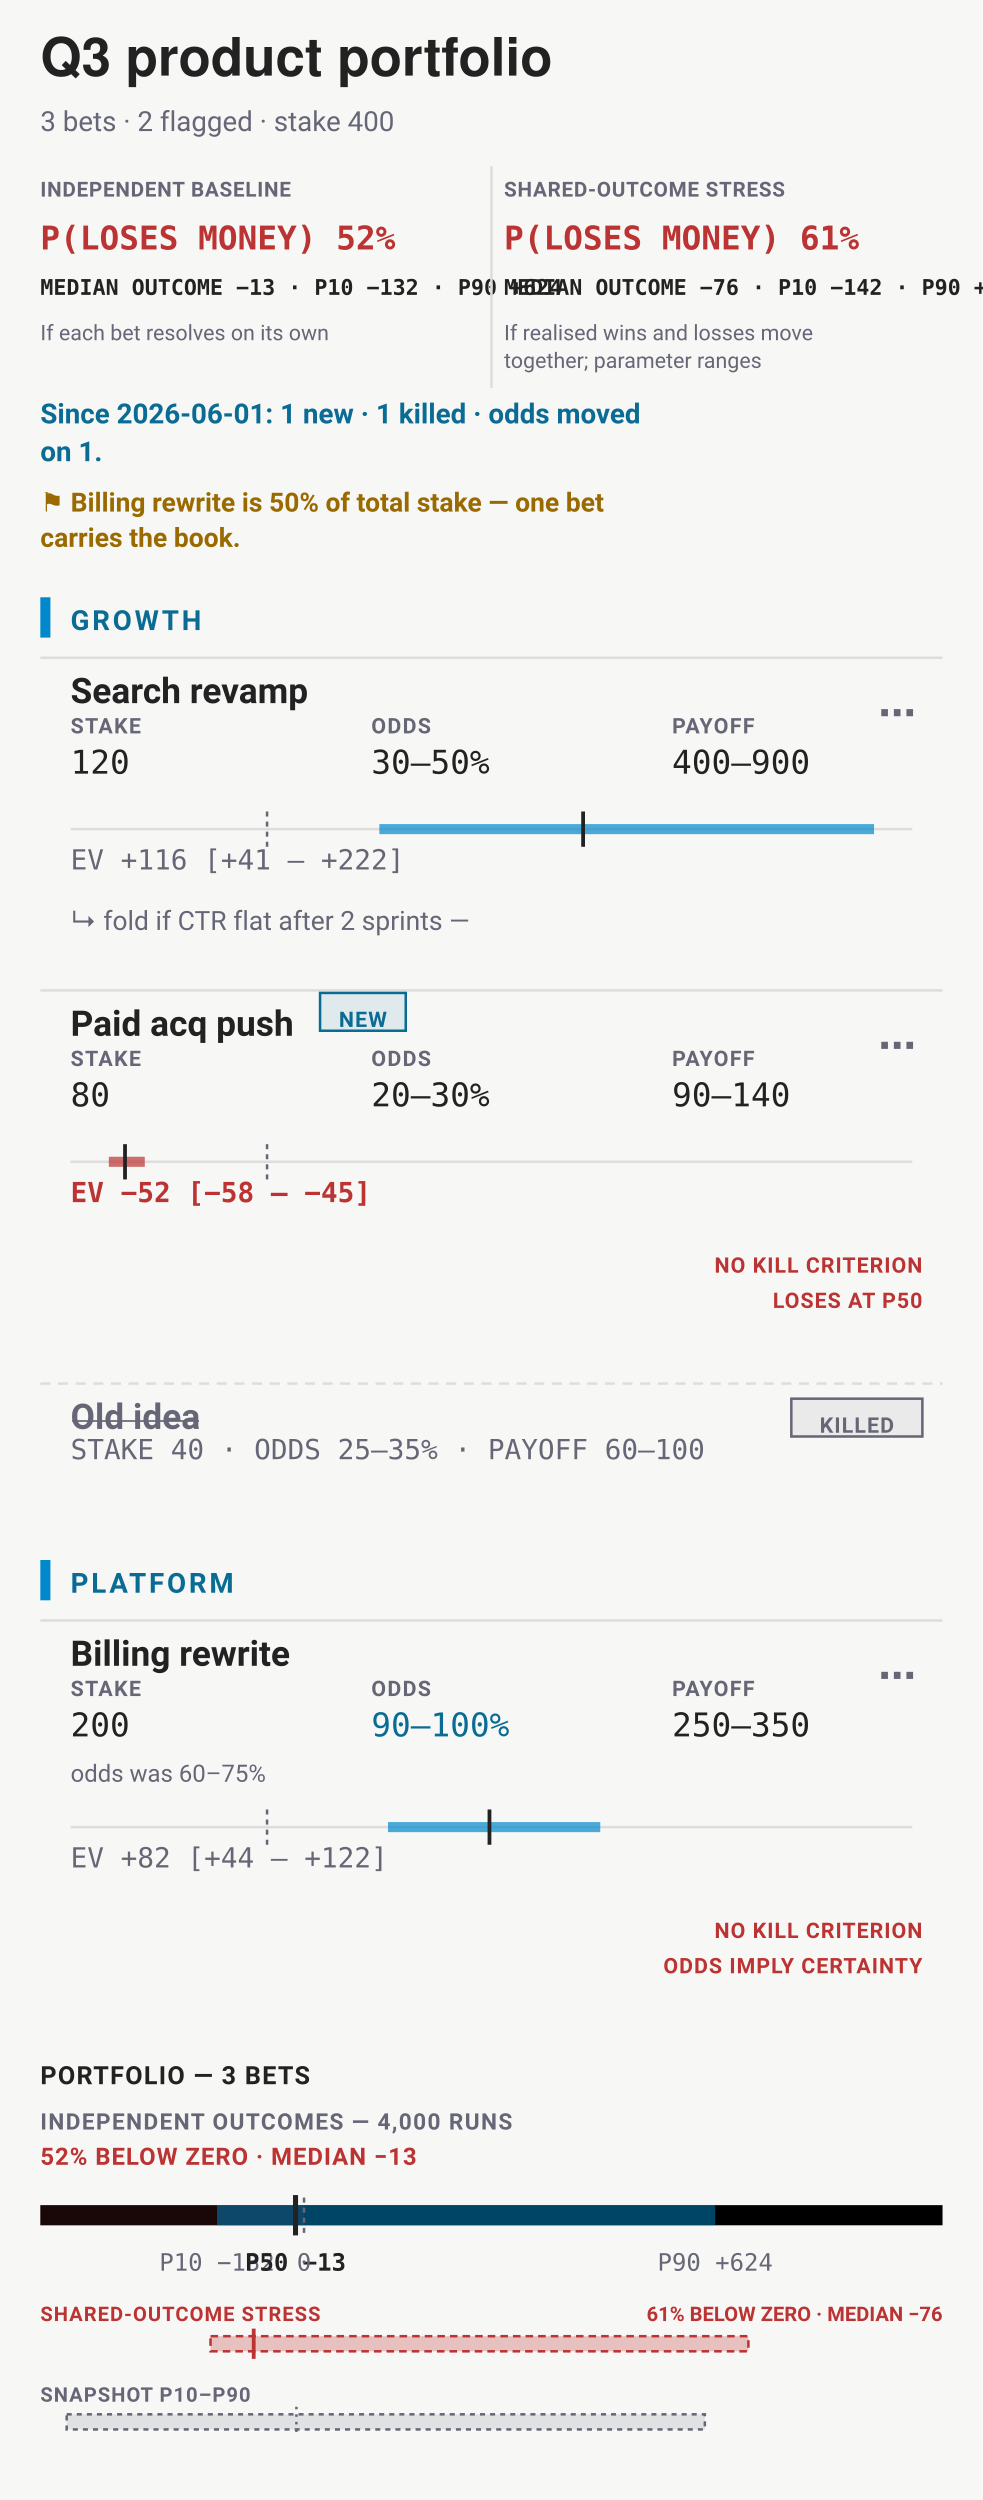
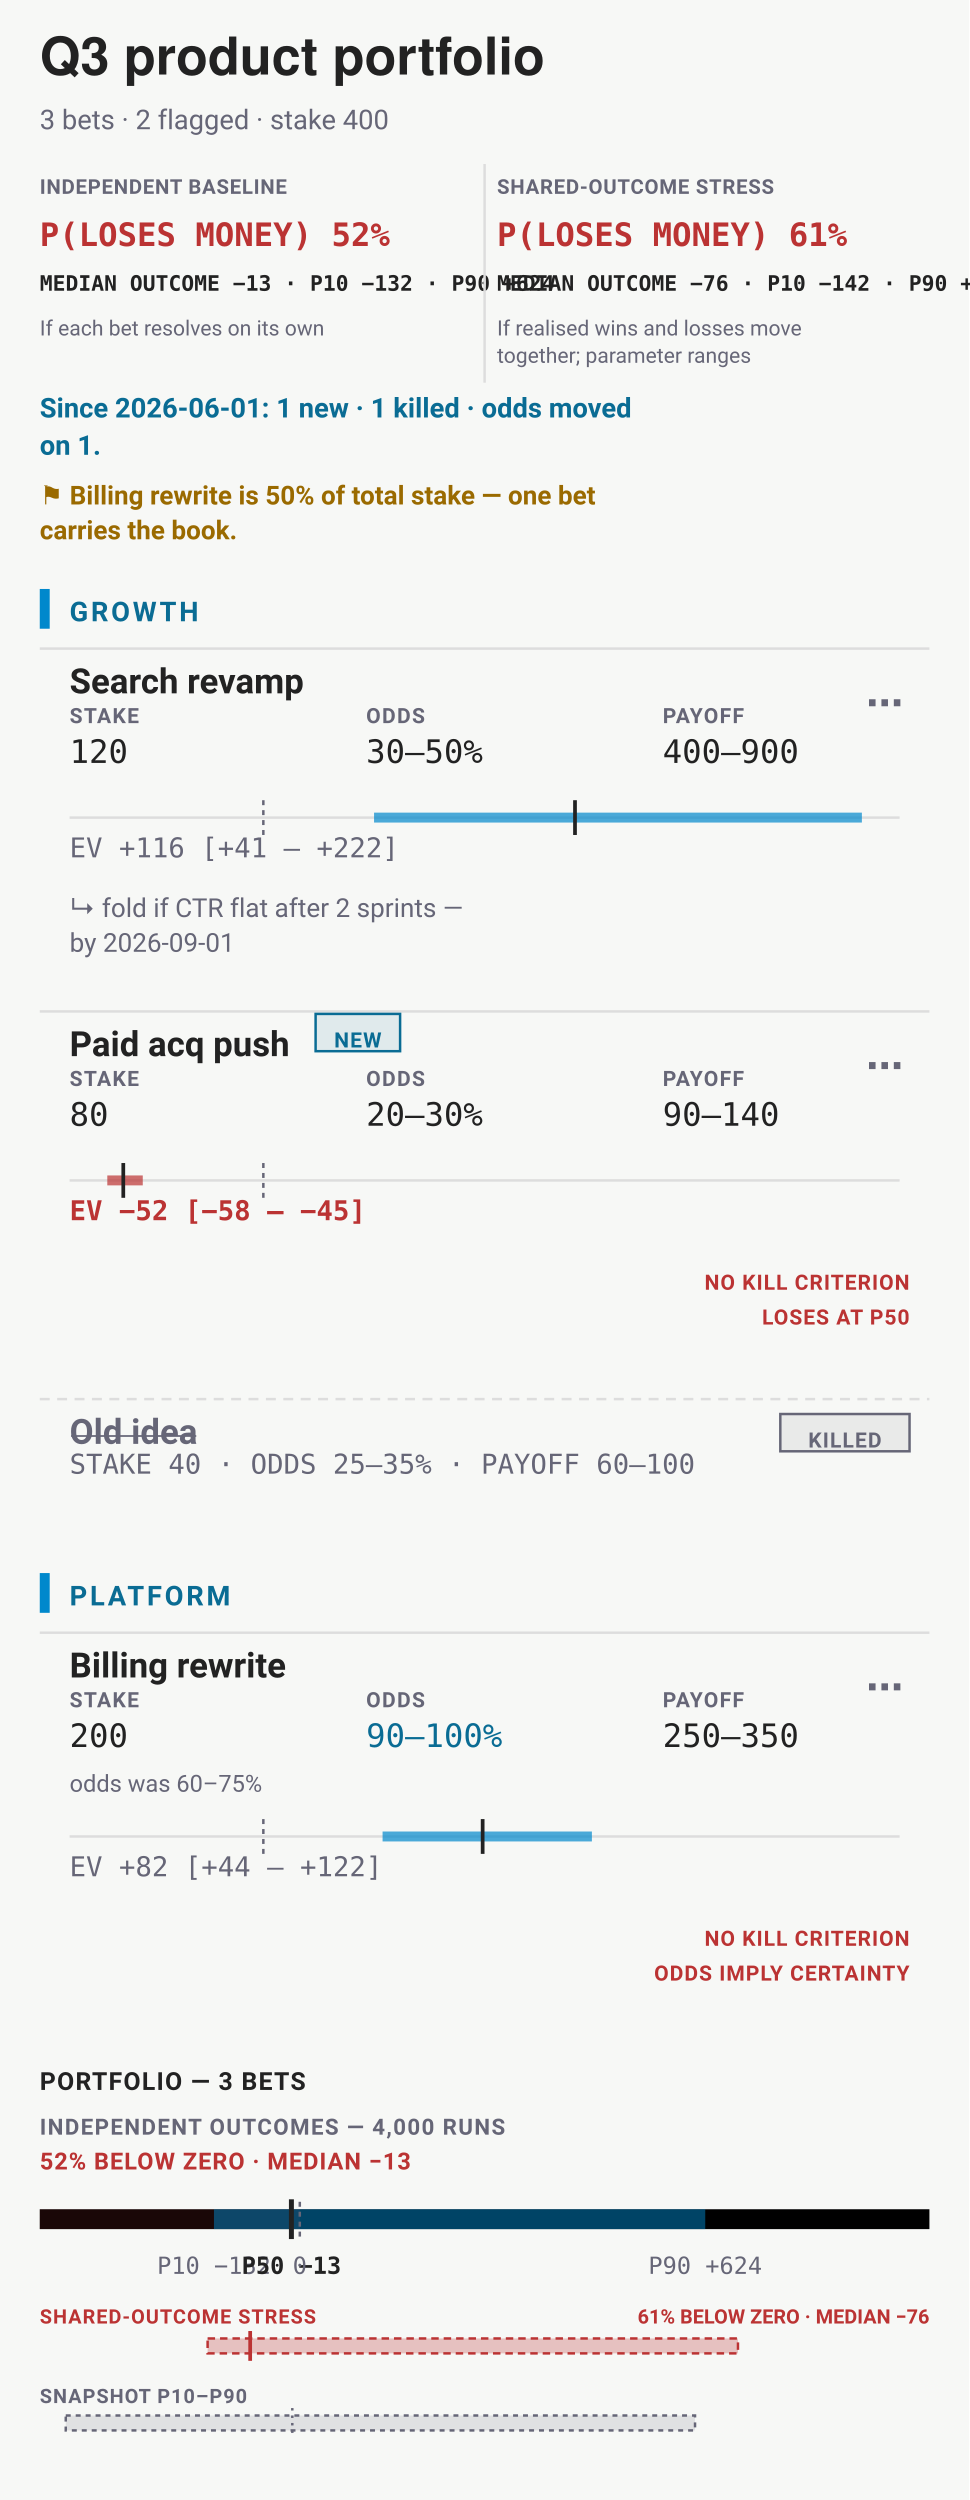
- <svg xmlns="http://www.w3.org/2000/svg" data-bets-surface="allocation-field" viewBox="0 0 390 992" width="390" height="992" font-family="-apple-system,BlinkMacSystemFont,'Segoe UI',Roboto,sans-serif" role="img" aria-labelledby="bets-title bets-desc">
-   <rect width="390" height="992" fill="#f7f8f6" />
+ <svg xmlns="http://www.w3.org/2000/svg" data-bets-surface="allocation-field" viewBox="0 0 390 1006" width="390" height="1006" font-family="-apple-system,BlinkMacSystemFont,'Segoe UI',Roboto,sans-serif" role="img" aria-labelledby="bets-title bets-desc">
+   <rect width="390" height="1006" fill="#f7f8f6" />
  <text data-bets-title-line="" x="16" y="30" font-family="'Helvetica Neue',Helvetica,'Segoe UI',Roboto,sans-serif" font-size="21" font-weight="600" fill="#222">Q3 product portfolio</text>
  <text x="16" y="52" font-size="11" fill="#667">3 bets · 2 flagged · stake 400</text>
  <g data-condition-receipt="" data-condition="independent">
    <text x="16" y="78" font-size="8.2" font-weight="700" letter-spacing="0.035em" fill="#667">INDEPENDENT BASELINE</text>
    <text x="16" y="99" font-size="13" font-weight="700" font-family="ui-monospace,'SF Mono',Menlo,Consolas,monospace" fill="#b33">P(LOSES MONEY) 52%</text>
    <text x="16" y="117" font-size="8.6" font-weight="600" font-family="ui-monospace,'SF Mono',Menlo,Consolas,monospace" fill="#222">MEDIAN OUTCOME −13 · P10 −132 · P90 +624</text>
    <text x="16" y="135" font-size="8.5" fill="#667">If each bet resolves on its own</text>
  </g>
  <g data-condition-receipt="" data-condition="shared">
    <line x1="195" y1="66" x2="195" y2="154" stroke="#ddd" stroke-width="1" />
    <text x="200" y="78" font-size="8.2" font-weight="700" letter-spacing="0.035em" fill="#667">SHARED-OUTCOME STRESS</text>
    <text x="200" y="99" font-size="13" font-weight="700" font-family="ui-monospace,'SF Mono',Menlo,Consolas,monospace" fill="#b33">P(LOSES MONEY) 61%</text>
    <text x="200" y="117" font-size="8.6" font-weight="600" font-family="ui-monospace,'SF Mono',Menlo,Consolas,monospace" fill="#222">MEDIAN OUTCOME −76 · P10 −142 · P90 +674</text>
    <text x="200" y="135" font-size="8.5" fill="#667">If realised wins and losses move</text>
    <text x="200" y="146" font-size="8.5" fill="#667">together; parameter ranges</text>
  </g>
  <text x="16" y="168" font-size="11" font-weight="700" fill="#0A6C94">Since 2026-06-01: 1 new · 1 killed · odds moved</text>
  <text x="16" y="183" font-size="11" font-weight="700" fill="#0A6C94">on 1.</text>
  <text x="16" y="203" font-size="10.5" font-weight="600" fill="#9A6A00">⚑ Billing rewrite is 50% of total stake — one bet</text>
  <text x="16" y="217" font-size="10.5" font-weight="600" fill="#9A6A00">carries the book.</text>
  <rect x="16" y="237" width="4" height="16" rx="0" fill="#08c" />
  <text x="28" y="250" font-size="11" font-weight="700" letter-spacing="0.1em" fill="#0A6C94">GROWTH</text>
  <g data-row="bet">
    <line x1="16" y1="261" x2="374" y2="261" stroke="#ddd" stroke-width="1" />
    <text x="28" y="279" font-size="14" font-weight="600" fill="#222">Search revamp</text>
    <g data-edit="stake" data-line="4" data-raw="120">
      <text x="28" y="291" font-size="8.5" font-weight="700" letter-spacing="0.06em" fill="#667">STAKE</text>
      <text x="28" y="307" font-size="13" font-family="ui-monospace,'SF Mono',Menlo,Consolas,monospace" fill="#222">120</text>
      <rect x="26" y="279" width="96" height="34" fill="#f7f8f6" fill-opacity="0" />
    </g>
    <g data-edit="odds" data-line="4" data-raw="30–50%">
      <text x="147.33" y="291" font-size="8.5" font-weight="700" letter-spacing="0.06em" fill="#667">ODDS</text>
      <text x="147.33" y="307" font-size="13" font-family="ui-monospace,'SF Mono',Menlo,Consolas,monospace" fill="#222">30–50%</text>
      <rect x="145.33" y="279" width="96" height="34" fill="#f7f8f6" fill-opacity="0" />
    </g>
    <g data-edit="payoff" data-line="4" data-raw="400–900">
      <text x="266.67" y="291" font-size="8.5" font-weight="700" letter-spacing="0.06em" fill="#667">PAYOFF</text>
      <text x="266.67" y="307" font-size="13" font-family="ui-monospace,'SF Mono',Menlo,Consolas,monospace" fill="#222">400–900</text>
      <rect x="264.67" y="279" width="96" height="34" fill="#f7f8f6" fill-opacity="0" />
    </g>
    <line x1="28" y1="329" x2="362" y2="329" stroke="#ddd" />
    <line x1="105.97" y1="322" x2="105.97" y2="336" stroke="#667" stroke-width="1" stroke-dasharray="2 2" />
    <line data-exposure-range="" x1="150.52" y1="329" x2="346.82" y2="329" stroke="#08c" stroke-width="4" stroke-opacity="0.7" />
    <line data-exposure-median="" x1="231.38" y1="322" x2="231.38" y2="336" stroke="#222" stroke-width="1.5" />
    <text x="28" y="345" font-size="11" font-weight="400" font-family="ui-monospace,'SF Mono',Menlo,Consolas,monospace" fill="#667">EV +116 [+41 – +222]</text>
    <g data-edit="kill" data-line="5" data-raw="CTR flat after 2 sprints by 2026-09-01">
      <text x="28" y="369" font-size="10.5" fill="#667">↳ fold if CTR flat after 2 sprints —</text>
-       <rect x="28" y="357" width="334" height="22" fill="#f7f8f6" fill-opacity="0" />
+       <text x="28" y="383" font-size="10.5" fill="#667">by 2026-09-01</text>
+       <rect x="28" y="357" width="334" height="36" fill="#f7f8f6" fill-opacity="0" />
    </g>
-     <g data-edit="cardmenu" data-line="4" data-menu="" tabindex="0" role="button" aria-label="More options: Search revamp">
+     <g data-edit="cardmenu" data-line="4" data-menu="" data-name-raw="Search revamp" data-stake-raw="120" data-odds-raw="30–50%" data-payoff-raw="400–900" tabindex="0" role="button" aria-label="More options: Search revamp">
      <rect data-hit="" x="330" y="261" width="44" height="44" fill="transparent" />
      <text x="356" y="288" font-size="15" font-weight="700" text-anchor="middle" fill="#667">⋯</text>
    </g>
  </g>
  <g data-row="bet">
-     <line x1="16" y1="393" x2="374" y2="393" stroke="#ddd" stroke-width="1" />
-     <text x="28" y="411" font-size="14" font-weight="600" fill="#222">Paid acq push</text>
-     <rect x="127" y="394" width="34" height="15" rx="0" fill="#0A6C94" fill-opacity="0.1" stroke="#0A6C94" stroke-width="1" />
-     <text x="144" y="407.5" font-size="8.5" font-weight="700" letter-spacing="0.05em" text-anchor="middle" fill="#0A6C94">NEW</text>
+     <line x1="16" y1="407" x2="374" y2="407" stroke="#ddd" stroke-width="1" />
+     <text x="28" y="425" font-size="14" font-weight="600" fill="#222">Paid acq push</text>
+     <rect x="127" y="408" width="34" height="15" rx="0" fill="#0A6C94" fill-opacity="0.1" stroke="#0A6C94" stroke-width="1" />
+     <text x="144" y="421.5" font-size="8.5" font-weight="700" letter-spacing="0.05em" text-anchor="middle" fill="#0A6C94">NEW</text>
    <g data-edit="stake" data-line="6" data-raw="80">
-       <text x="28" y="423" font-size="8.5" font-weight="700" letter-spacing="0.06em" fill="#667">STAKE</text>
-       <text x="28" y="439" font-size="13" font-family="ui-monospace,'SF Mono',Menlo,Consolas,monospace" fill="#222">80</text>
-       <rect x="26" y="411" width="96" height="34" fill="#f7f8f6" fill-opacity="0" />
+       <text x="28" y="437" font-size="8.5" font-weight="700" letter-spacing="0.06em" fill="#667">STAKE</text>
+       <text x="28" y="453" font-size="13" font-family="ui-monospace,'SF Mono',Menlo,Consolas,monospace" fill="#222">80</text>
+       <rect x="26" y="425" width="96" height="34" fill="#f7f8f6" fill-opacity="0" />
    </g>
    <g data-edit="odds" data-line="6" data-raw="20–30%">
-       <text x="147.33" y="423" font-size="8.5" font-weight="700" letter-spacing="0.06em" fill="#667">ODDS</text>
-       <text x="147.33" y="439" font-size="13" font-family="ui-monospace,'SF Mono',Menlo,Consolas,monospace" fill="#222">20–30%</text>
-       <rect x="145.33" y="411" width="96" height="34" fill="#f7f8f6" fill-opacity="0" />
+       <text x="147.33" y="437" font-size="8.5" font-weight="700" letter-spacing="0.06em" fill="#667">ODDS</text>
+       <text x="147.33" y="453" font-size="13" font-family="ui-monospace,'SF Mono',Menlo,Consolas,monospace" fill="#222">20–30%</text>
+       <rect x="145.33" y="425" width="96" height="34" fill="#f7f8f6" fill-opacity="0" />
    </g>
    <g data-edit="payoff" data-line="6" data-raw="90–140">
-       <text x="266.67" y="423" font-size="8.5" font-weight="700" letter-spacing="0.06em" fill="#667">PAYOFF</text>
-       <text x="266.67" y="439" font-size="13" font-family="ui-monospace,'SF Mono',Menlo,Consolas,monospace" fill="#222">90–140</text>
-       <rect x="264.67" y="411" width="96" height="34" fill="#f7f8f6" fill-opacity="0" />
+       <text x="266.67" y="437" font-size="8.5" font-weight="700" letter-spacing="0.06em" fill="#667">PAYOFF</text>
+       <text x="266.67" y="453" font-size="13" font-family="ui-monospace,'SF Mono',Menlo,Consolas,monospace" fill="#222">90–140</text>
+       <rect x="264.67" y="425" width="96" height="34" fill="#f7f8f6" fill-opacity="0" />
    </g>
-     <line x1="28" y1="461" x2="362" y2="461" stroke="#ddd" />
-     <line x1="105.97" y1="454" x2="105.97" y2="468" stroke="#667" stroke-width="1" stroke-dasharray="2 2" />
-     <line data-exposure-range="" x1="43.18" y1="461" x2="57.45" y2="461" stroke="#b33" stroke-width="4" stroke-opacity="0.7" />
-     <line data-exposure-median="" x1="49.61" y1="454" x2="49.61" y2="468" stroke="#222" stroke-width="1.5" />
-     <text x="28" y="477" font-size="11" font-weight="700" font-family="ui-monospace,'SF Mono',Menlo,Consolas,monospace" fill="#b33">EV −52 [−58 – −45]</text>
-     <text x="366" y="505" font-size="8.5" font-weight="700" letter-spacing="0.045em" text-anchor="end" fill="#b33">NO KILL CRITERION</text>
-     <text x="366" y="519" font-size="8.5" font-weight="700" letter-spacing="0.045em" text-anchor="end" fill="#b33">LOSES AT P50</text>
-     <g data-edit="cardmenu" data-line="6" data-menu="" tabindex="0" role="button" aria-label="More options: Paid acq push">
-       <rect data-hit="" x="330" y="393" width="44" height="44" fill="transparent" />
-       <text x="356" y="420" font-size="15" font-weight="700" text-anchor="middle" fill="#667">⋯</text>
+     <line x1="28" y1="475" x2="362" y2="475" stroke="#ddd" />
+     <line x1="105.97" y1="468" x2="105.97" y2="482" stroke="#667" stroke-width="1" stroke-dasharray="2 2" />
+     <line data-exposure-range="" x1="43.18" y1="475" x2="57.45" y2="475" stroke="#b33" stroke-width="4" stroke-opacity="0.7" />
+     <line data-exposure-median="" x1="49.61" y1="468" x2="49.61" y2="482" stroke="#222" stroke-width="1.5" />
+     <text x="28" y="491" font-size="11" font-weight="700" font-family="ui-monospace,'SF Mono',Menlo,Consolas,monospace" fill="#b33">EV −52 [−58 – −45]</text>
+     <text x="366" y="519" font-size="8.5" font-weight="700" letter-spacing="0.045em" text-anchor="end" fill="#b33">NO KILL CRITERION</text>
+     <text x="366" y="533" font-size="8.5" font-weight="700" letter-spacing="0.045em" text-anchor="end" fill="#b33">LOSES AT P50</text>
+     <g data-edit="cardmenu" data-line="6" data-menu="" data-name-raw="Paid acq push" data-stake-raw="80" data-odds-raw="20–30%" data-payoff-raw="90–140" tabindex="0" role="button" aria-label="More options: Paid acq push">
+       <rect data-hit="" x="330" y="407" width="44" height="44" fill="transparent" />
+       <text x="356" y="434" font-size="15" font-weight="700" text-anchor="middle" fill="#667">⋯</text>
    </g>
  </g>
-   <line x1="16" y1="549" x2="374" y2="549" stroke="#ddd" stroke-dasharray="4 3" />
-   <text x="28" y="567" font-size="14" font-weight="600" text-decoration="line-through" fill="#667">Old idea</text>
-   <text x="28" y="579" font-size="11" font-family="ui-monospace,'SF Mono',Menlo,Consolas,monospace" fill="#667">STAKE 40 · ODDS 25–35% · PAYOFF 60–100</text>
-   <rect x="314" y="555" width="52" height="15" rx="0" fill="#667" fill-opacity="0.1" stroke="#667" stroke-width="1" />
-   <text x="340" y="568.5" font-size="8.5" font-weight="700" letter-spacing="0.05em" text-anchor="middle" fill="#667">KILLED</text>
-   <rect x="16" y="619" width="4" height="16" rx="0" fill="#08c" />
-   <text x="28" y="632" font-size="11" font-weight="700" letter-spacing="0.1em" fill="#0A6C94">PLATFORM</text>
+   <line x1="16" y1="563" x2="374" y2="563" stroke="#ddd" stroke-dasharray="4 3" />
+   <text x="28" y="581" font-size="14" font-weight="600" text-decoration="line-through" fill="#667">Old idea</text>
+   <text x="28" y="593" font-size="11" font-family="ui-monospace,'SF Mono',Menlo,Consolas,monospace" fill="#667">STAKE 40 · ODDS 25–35% · PAYOFF 60–100</text>
+   <rect x="314" y="569" width="52" height="15" rx="0" fill="#667" fill-opacity="0.1" stroke="#667" stroke-width="1" />
+   <text x="340" y="582.5" font-size="8.5" font-weight="700" letter-spacing="0.05em" text-anchor="middle" fill="#667">KILLED</text>
+   <rect x="16" y="633" width="4" height="16" rx="0" fill="#08c" />
+   <text x="28" y="646" font-size="11" font-weight="700" letter-spacing="0.1em" fill="#0A6C94">PLATFORM</text>
  <g data-row="bet">
-     <line x1="16" y1="643" x2="374" y2="643" stroke="#ddd" stroke-width="1" />
-     <text x="28" y="661" font-size="14" font-weight="600" fill="#222">Billing rewrite</text>
+     <line x1="16" y1="657" x2="374" y2="657" stroke="#ddd" stroke-width="1" />
+     <text x="28" y="675" font-size="14" font-weight="600" fill="#222">Billing rewrite</text>
    <g data-edit="stake" data-line="8" data-raw="200">
-       <text x="28" y="673" font-size="8.5" font-weight="700" letter-spacing="0.06em" fill="#667">STAKE</text>
-       <text x="28" y="689" font-size="13" font-family="ui-monospace,'SF Mono',Menlo,Consolas,monospace" fill="#222">200</text>
-       <rect x="26" y="661" width="96" height="34" fill="#f7f8f6" fill-opacity="0" />
+       <text x="28" y="687" font-size="8.5" font-weight="700" letter-spacing="0.06em" fill="#667">STAKE</text>
+       <text x="28" y="703" font-size="13" font-family="ui-monospace,'SF Mono',Menlo,Consolas,monospace" fill="#222">200</text>
+       <rect x="26" y="675" width="96" height="34" fill="#f7f8f6" fill-opacity="0" />
    </g>
    <g data-edit="odds" data-line="8" data-raw="90–100%">
-       <text x="147.33" y="673" font-size="8.5" font-weight="700" letter-spacing="0.06em" fill="#667">ODDS</text>
-       <text x="147.33" y="689" font-size="13" font-family="ui-monospace,'SF Mono',Menlo,Consolas,monospace" fill="#0A6C94">90–100%</text>
-       <rect x="145.33" y="661" width="96" height="34" fill="#f7f8f6" fill-opacity="0" />
+       <text x="147.33" y="687" font-size="8.5" font-weight="700" letter-spacing="0.06em" fill="#667">ODDS</text>
+       <text x="147.33" y="703" font-size="13" font-family="ui-monospace,'SF Mono',Menlo,Consolas,monospace" fill="#0A6C94">90–100%</text>
+       <rect x="145.33" y="675" width="96" height="34" fill="#f7f8f6" fill-opacity="0" />
    </g>
    <g data-edit="payoff" data-line="8" data-raw="250–350">
-       <text x="266.67" y="673" font-size="8.5" font-weight="700" letter-spacing="0.06em" fill="#667">PAYOFF</text>
-       <text x="266.67" y="689" font-size="13" font-family="ui-monospace,'SF Mono',Menlo,Consolas,monospace" fill="#222">250–350</text>
-       <rect x="264.67" y="661" width="96" height="34" fill="#f7f8f6" fill-opacity="0" />
+       <text x="266.67" y="687" font-size="8.5" font-weight="700" letter-spacing="0.06em" fill="#667">PAYOFF</text>
+       <text x="266.67" y="703" font-size="13" font-family="ui-monospace,'SF Mono',Menlo,Consolas,monospace" fill="#222">250–350</text>
+       <rect x="264.67" y="675" width="96" height="34" fill="#f7f8f6" fill-opacity="0" />
    </g>
-     <text x="28" y="707" font-size="9.5" fill="#667">odds was 60–75%</text>
-     <line x1="28" y1="725" x2="362" y2="725" stroke="#ddd" />
-     <line x1="105.97" y1="718" x2="105.97" y2="732" stroke="#667" stroke-width="1" stroke-dasharray="2 2" />
-     <line data-exposure-range="" x1="153.95" y1="725" x2="238.18" y2="725" stroke="#08c" stroke-width="4" stroke-opacity="0.7" />
-     <line data-exposure-median="" x1="194.22" y1="718" x2="194.22" y2="732" stroke="#222" stroke-width="1.5" />
-     <text x="28" y="741" font-size="11" font-weight="400" font-family="ui-monospace,'SF Mono',Menlo,Consolas,monospace" fill="#667">EV +82 [+44 – +122]</text>
-     <text x="366" y="769" font-size="8.5" font-weight="700" letter-spacing="0.045em" text-anchor="end" fill="#b33">NO KILL CRITERION</text>
-     <text x="366" y="783" font-size="8.5" font-weight="700" letter-spacing="0.045em" text-anchor="end" fill="#b33">ODDS IMPLY CERTAINTY</text>
-     <g data-edit="cardmenu" data-line="8" data-menu="" tabindex="0" role="button" aria-label="More options: Billing rewrite">
-       <rect data-hit="" x="330" y="643" width="44" height="44" fill="transparent" />
-       <text x="356" y="670" font-size="15" font-weight="700" text-anchor="middle" fill="#667">⋯</text>
+     <text x="28" y="721" font-size="9.5" fill="#667">odds was 60–75%</text>
+     <line x1="28" y1="739" x2="362" y2="739" stroke="#ddd" />
+     <line x1="105.97" y1="732" x2="105.97" y2="746" stroke="#667" stroke-width="1" stroke-dasharray="2 2" />
+     <line data-exposure-range="" x1="153.95" y1="739" x2="238.18" y2="739" stroke="#08c" stroke-width="4" stroke-opacity="0.7" />
+     <line data-exposure-median="" x1="194.22" y1="732" x2="194.22" y2="746" stroke="#222" stroke-width="1.5" />
+     <text x="28" y="755" font-size="11" font-weight="400" font-family="ui-monospace,'SF Mono',Menlo,Consolas,monospace" fill="#667">EV +82 [+44 – +122]</text>
+     <text x="366" y="783" font-size="8.5" font-weight="700" letter-spacing="0.045em" text-anchor="end" fill="#b33">NO KILL CRITERION</text>
+     <text x="366" y="797" font-size="8.5" font-weight="700" letter-spacing="0.045em" text-anchor="end" fill="#b33">ODDS IMPLY CERTAINTY</text>
+     <g data-edit="cardmenu" data-line="8" data-menu="" data-name-raw="Billing rewrite" data-stake-raw="200" data-odds-raw="90–100%" data-payoff-raw="250–350" tabindex="0" role="button" aria-label="More options: Billing rewrite">
+       <rect data-hit="" x="330" y="657" width="44" height="44" fill="transparent" />
+       <text x="356" y="684" font-size="15" font-weight="700" text-anchor="middle" fill="#667">⋯</text>
    </g>
  </g>
-   <text x="16" y="827" font-size="10" font-weight="700" letter-spacing="0.05em" fill="#222">PORTFOLIO — 3 BETS</text>
-   <text x="16" y="845" font-size="9" font-weight="700" letter-spacing="0.06em" fill="#667">INDEPENDENT OUTCOMES — 4,000 RUNS</text>
-   <text x="16" y="859" font-size="9.5" font-weight="700" letter-spacing="0.04em" fill="#b33">52% BELOW ZERO · MEDIAN −13</text>
-   <rect x="16" y="875" width="358" height="8" rx="0" fill="undefined" />
-   <rect x="16" y="875" width="104.64" height="8" rx="0" fill="#b33" fill-opacity="0.14" />
-   <rect x="86.1" y="875" width="197.69" height="8" rx="0" fill="#08c" fill-opacity="0.5" />
-   <line x1="120.64" y1="872" x2="120.64" y2="886" stroke="#667" stroke-width="1" stroke-dasharray="2 2" />
-   <line x1="117.26" y1="871" x2="117.26" y2="887" stroke="#222" stroke-width="2" />
-   <text x="86.1" y="901" font-size="9.5" text-anchor="middle" font-family="ui-monospace,'SF Mono',Menlo,Consolas,monospace" fill="#667">P10 −132</text>
-   <text x="117.26" y="901" font-size="9.5" font-weight="700" text-anchor="middle" font-family="ui-monospace,'SF Mono',Menlo,Consolas,monospace" fill="#222">P50 −13</text>
-   <text x="283.79" y="901" font-size="9.5" text-anchor="middle" font-family="ui-monospace,'SF Mono',Menlo,Consolas,monospace" fill="#667">P90 +624</text>
-   <text x="120.64" y="901" font-size="9.5" text-anchor="middle" font-family="ui-monospace,'SF Mono',Menlo,Consolas,monospace" fill="#667">0</text>
-   <text x="16" y="921" font-size="8" font-weight="700" letter-spacing="0.05em" fill="#b33">SHARED-OUTCOME STRESS</text>
-   <text x="374" y="921" font-size="8" font-weight="700" text-anchor="end" fill="#b33">61% BELOW ZERO · MEDIAN −76</text>
-   <rect x="83.54" y="927" width="213.42" height="6" fill="#b33" fill-opacity="0.28" stroke="#b33" stroke-width="1" stroke-dasharray="3 2" />
-   <line x1="100.67" y1="924" x2="100.67" y2="936" stroke="#b33" stroke-width="1.5" />
-   <text x="16" y="953" font-size="8" font-weight="600" letter-spacing="0.05em" fill="#667">SNAPSHOT P10–P90</text>
-   <rect x="26.46" y="958" width="253.22" height="6" rx="0" fill="#667" fill-opacity="0.16" stroke="#667" stroke-width="1" stroke-dasharray="2 2" />
-   <line x1="117.62" y1="955" x2="117.62" y2="967" stroke="#667" stroke-width="1" stroke-dasharray="1 2" />
+   <text x="16" y="841" font-size="10" font-weight="700" letter-spacing="0.05em" fill="#222">PORTFOLIO — 3 BETS</text>
+   <text x="16" y="859" font-size="9" font-weight="700" letter-spacing="0.06em" fill="#667">INDEPENDENT OUTCOMES — 4,000 RUNS</text>
+   <text x="16" y="873" font-size="9.5" font-weight="700" letter-spacing="0.04em" fill="#b33">52% BELOW ZERO · MEDIAN −13</text>
+   <rect x="16" y="889" width="358" height="8" rx="0" fill="undefined" />
+   <rect x="16" y="889" width="104.64" height="8" rx="0" fill="#b33" fill-opacity="0.14" />
+   <rect x="86.1" y="889" width="197.69" height="8" rx="0" fill="#08c" fill-opacity="0.5" />
+   <line x1="120.64" y1="886" x2="120.64" y2="900" stroke="#667" stroke-width="1" stroke-dasharray="2 2" />
+   <line x1="117.26" y1="885" x2="117.26" y2="901" stroke="#222" stroke-width="2" />
+   <text x="86.1" y="915" font-size="9.5" text-anchor="middle" font-family="ui-monospace,'SF Mono',Menlo,Consolas,monospace" fill="#667">P10 −132</text>
+   <text x="117.26" y="915" font-size="9.5" font-weight="700" text-anchor="middle" font-family="ui-monospace,'SF Mono',Menlo,Consolas,monospace" fill="#222">P50 −13</text>
+   <text x="283.79" y="915" font-size="9.5" text-anchor="middle" font-family="ui-monospace,'SF Mono',Menlo,Consolas,monospace" fill="#667">P90 +624</text>
+   <text x="120.64" y="915" font-size="9.5" text-anchor="middle" font-family="ui-monospace,'SF Mono',Menlo,Consolas,monospace" fill="#667">0</text>
+   <text x="16" y="935" font-size="8" font-weight="700" letter-spacing="0.05em" fill="#b33">SHARED-OUTCOME STRESS</text>
+   <text x="374" y="935" font-size="8" font-weight="700" text-anchor="end" fill="#b33">61% BELOW ZERO · MEDIAN −76</text>
+   <rect x="83.54" y="941" width="213.42" height="6" fill="#b33" fill-opacity="0.28" stroke="#b33" stroke-width="1" stroke-dasharray="3 2" />
+   <line x1="100.67" y1="938" x2="100.67" y2="950" stroke="#b33" stroke-width="1.5" />
+   <text x="16" y="967" font-size="8" font-weight="600" letter-spacing="0.05em" fill="#667">SNAPSHOT P10–P90</text>
+   <rect x="26.46" y="972" width="253.22" height="6" rx="0" fill="#667" fill-opacity="0.16" stroke="#667" stroke-width="1" stroke-dasharray="2 2" />
+   <line x1="117.62" y1="969" x2="117.62" y2="981" stroke="#667" stroke-width="1" stroke-dasharray="1 2" />
  <rect data-narrow="" width="0" height="0" fill="none" />
</svg>
